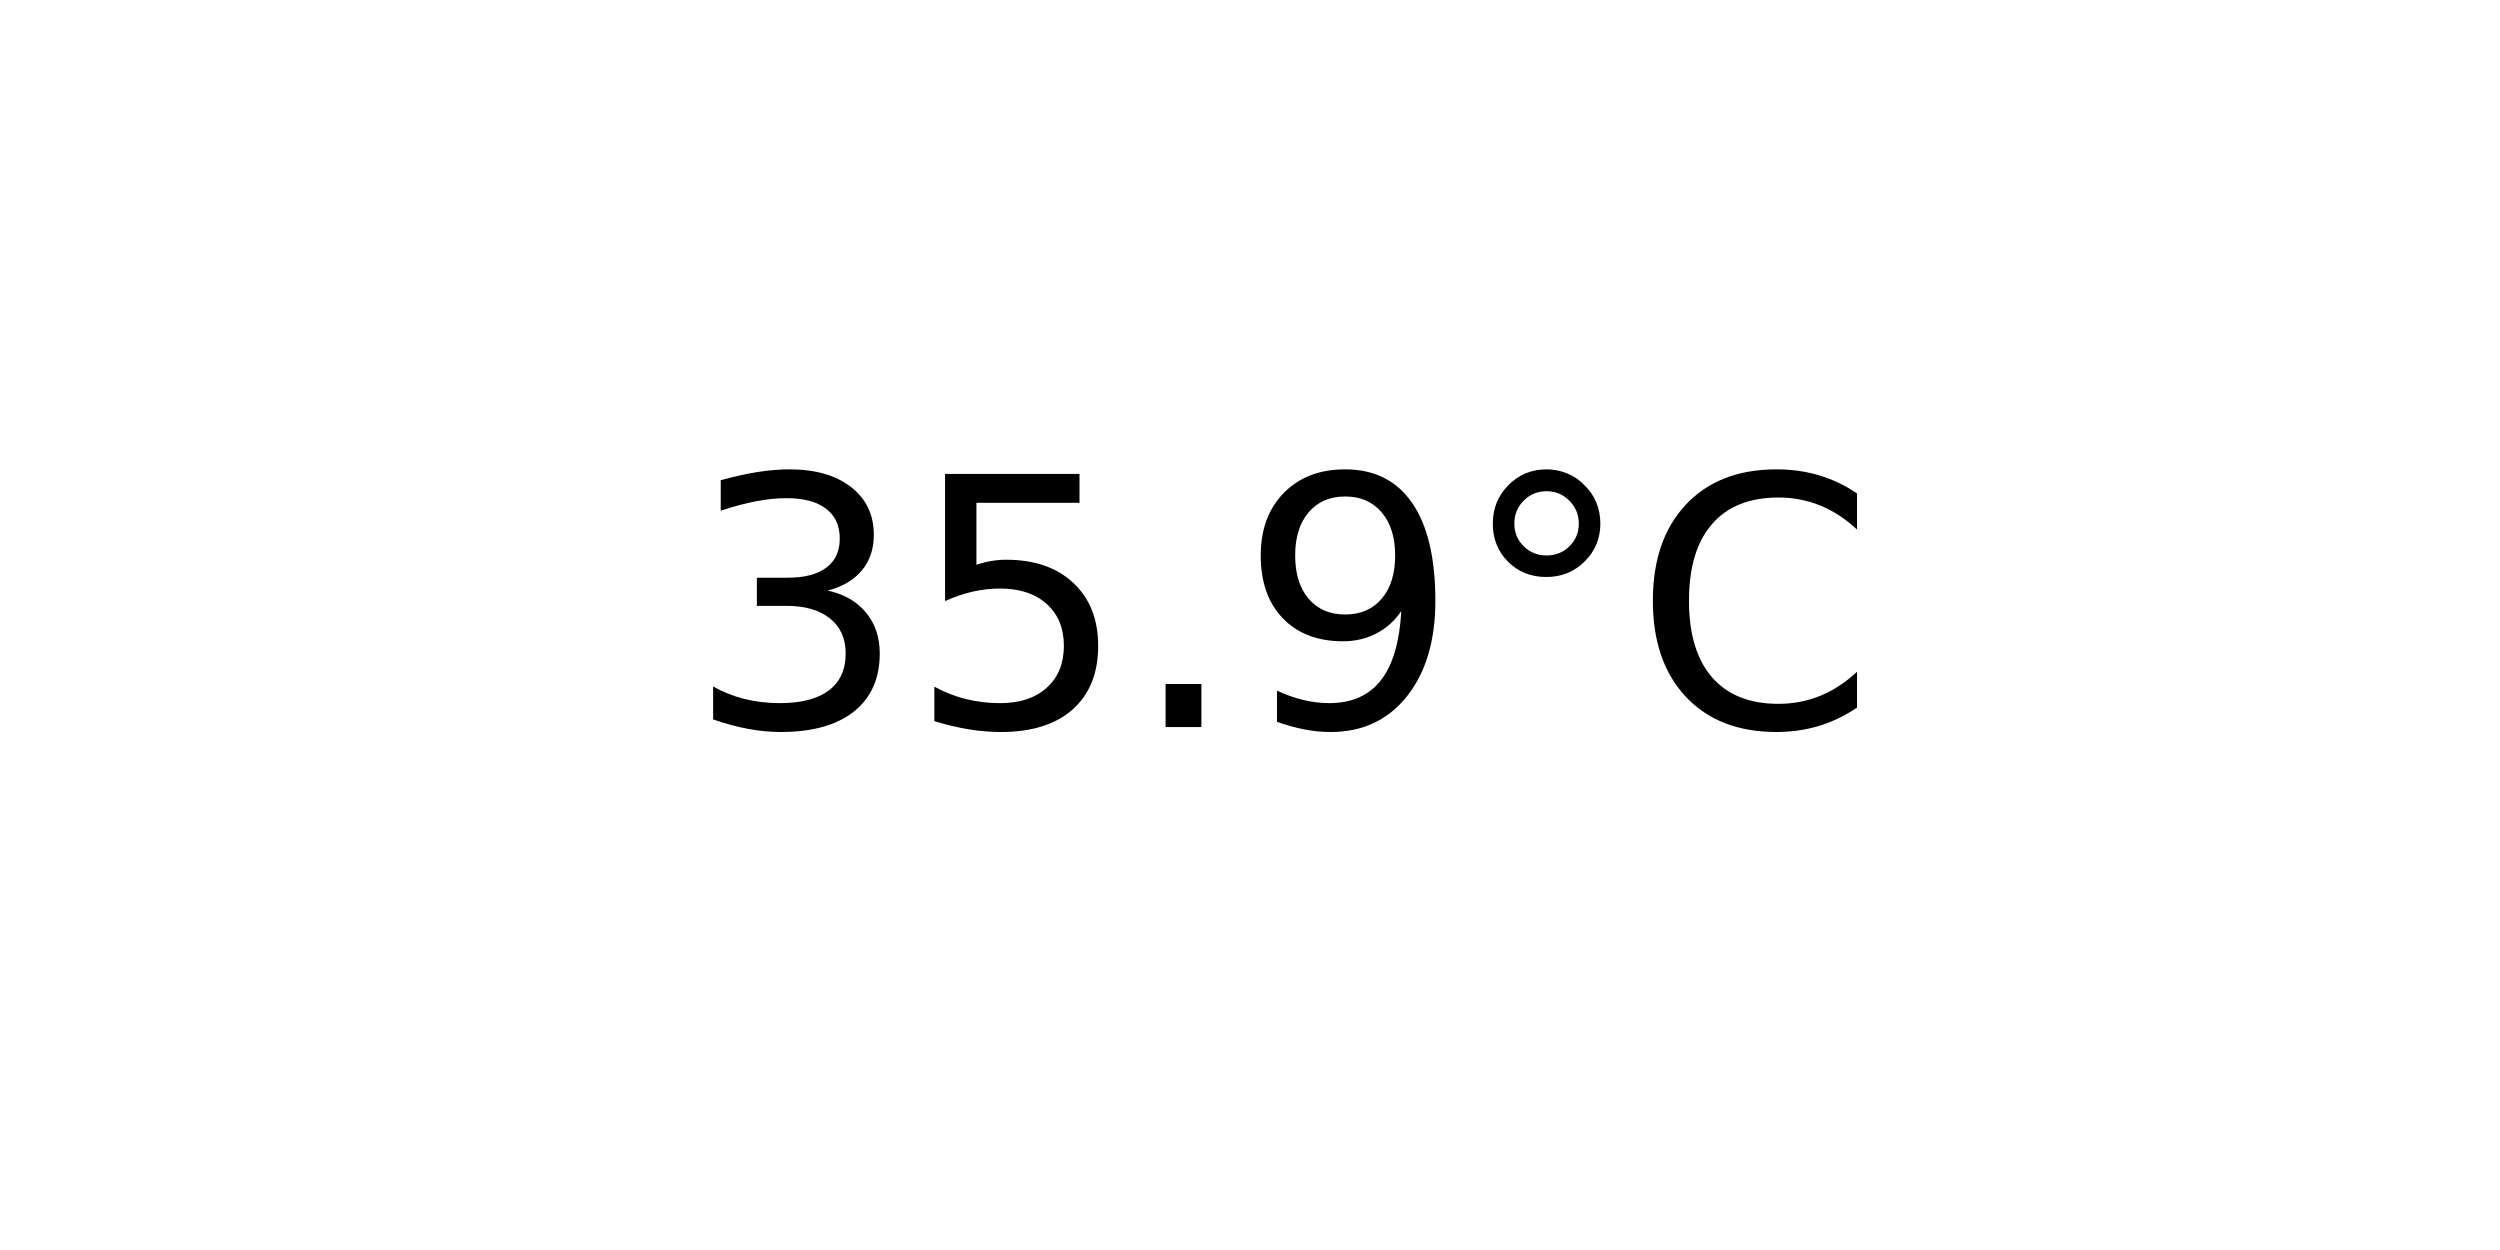
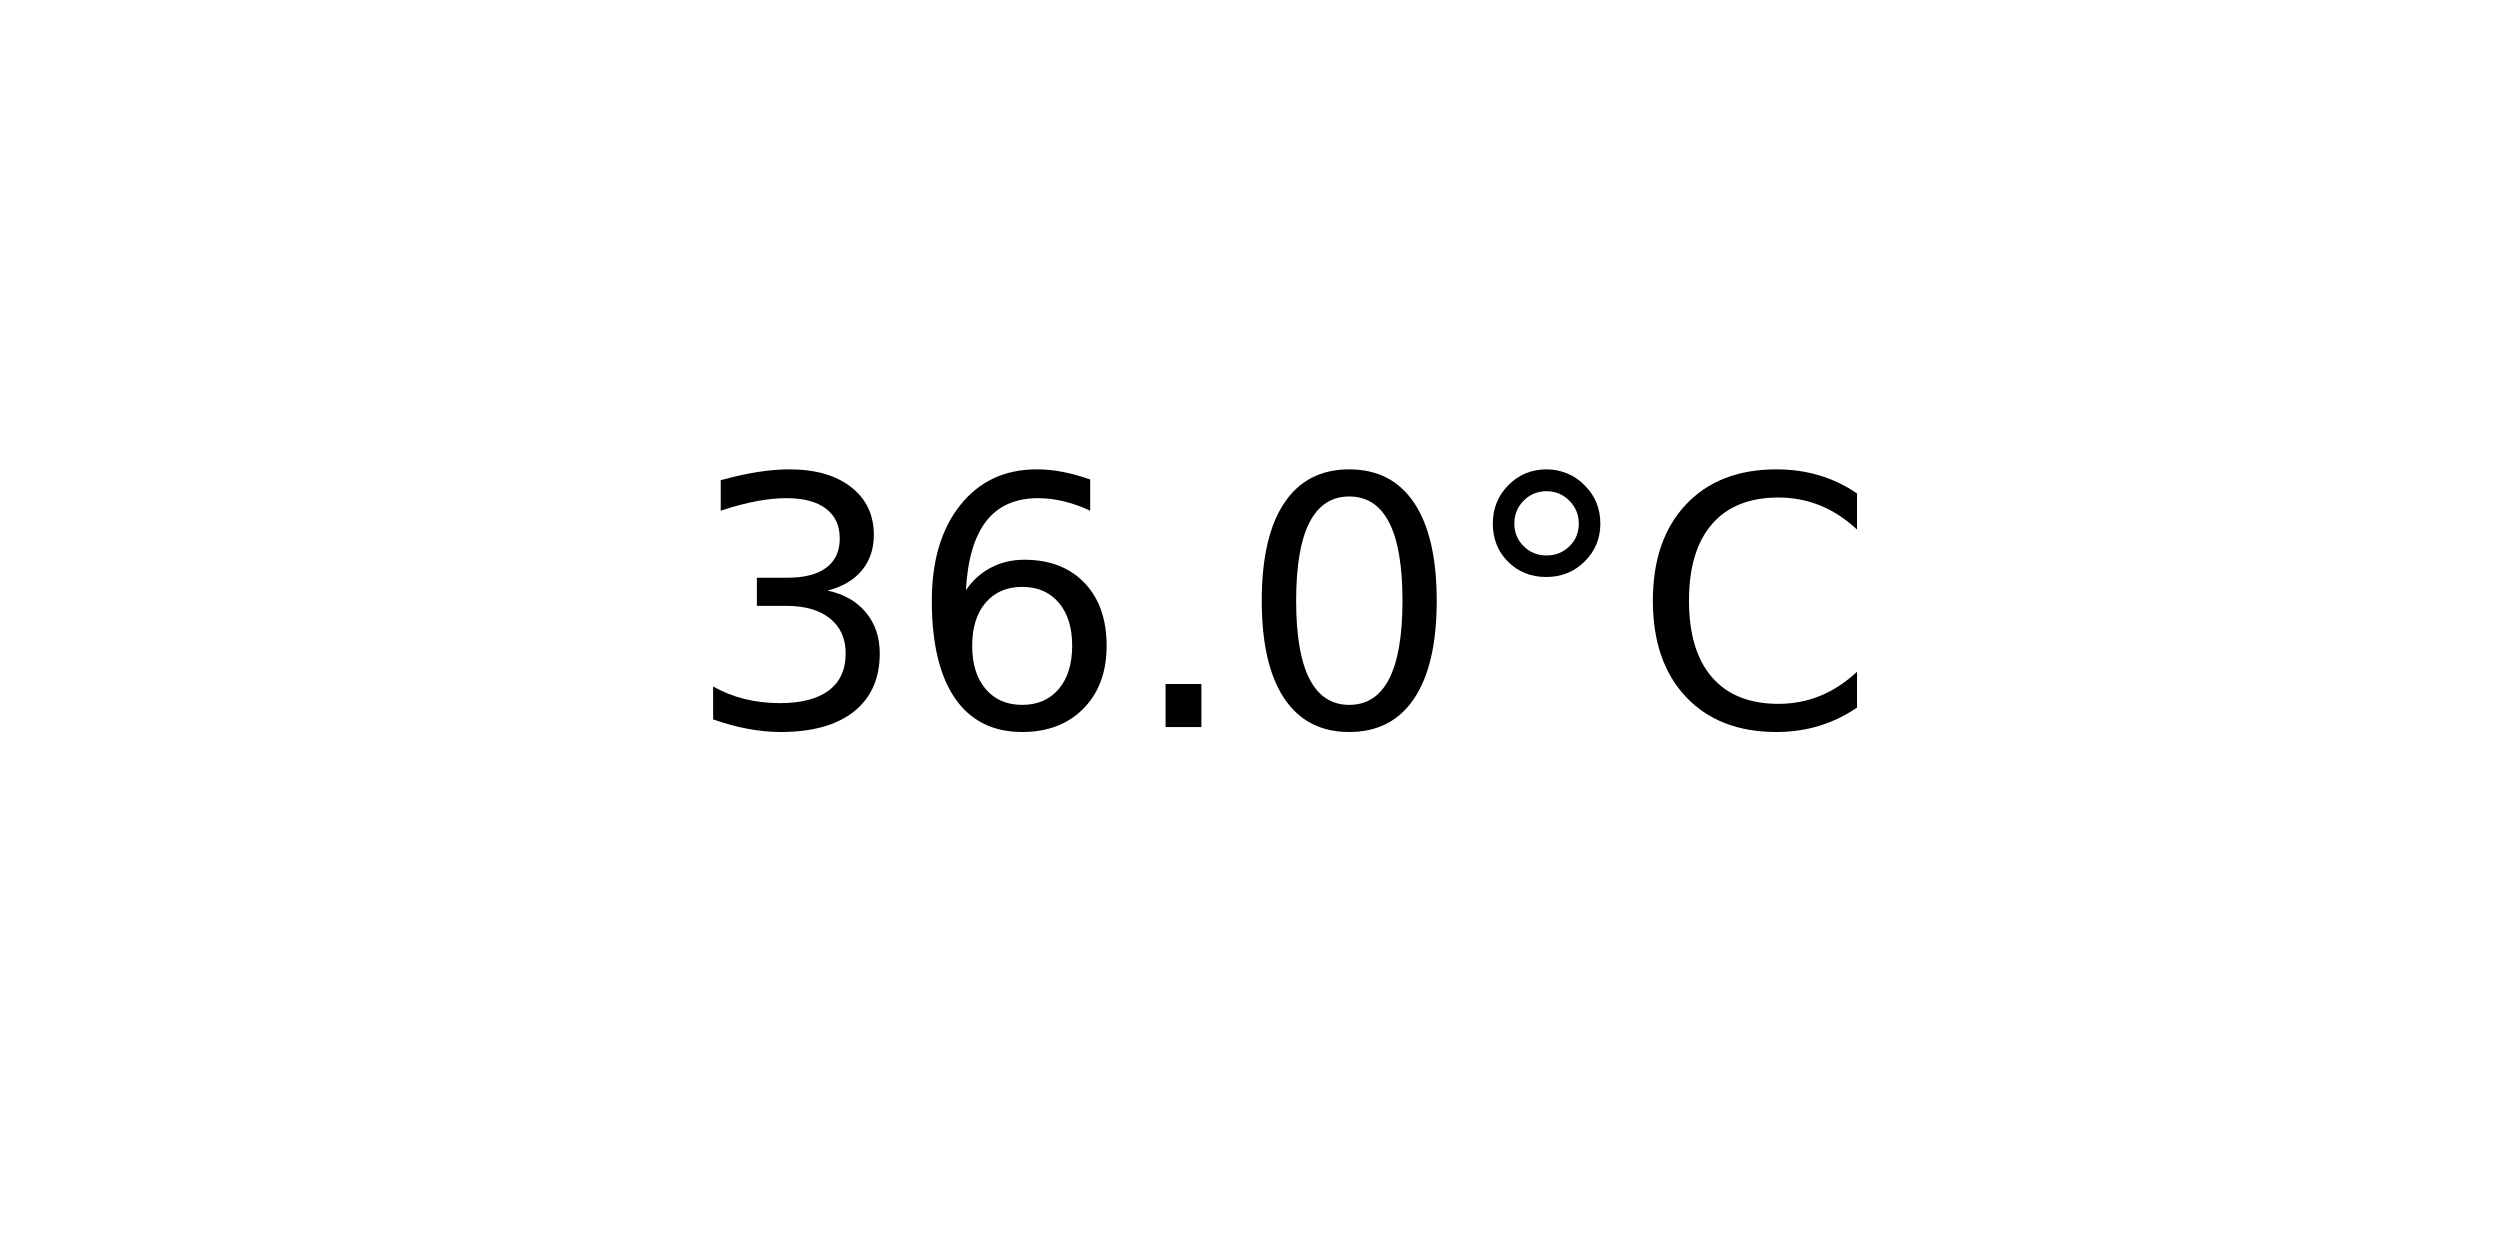
<svg xmlns="http://www.w3.org/2000/svg" xmlns:xlink="http://www.w3.org/1999/xlink" width="72pt" height="36pt" viewBox="0 0 72 36" version="1.1">
  <defs>
    <style type="text/css">*{stroke-linejoin: round; stroke-linecap: butt}</style>
  </defs>
  <g id="figure_1">
    <g id="axes_1">
      <g id="text_1">
        <g transform="translate(19.77578 20.93937) scale(0.1 -0.1)">
          <defs>
            <path id="DejaVuSans-33" d="M 2597 2516  Q 3050 2419 3304 2112  Q 3559 1806 3559 1356  Q 3559 666 3084 287  Q 2609 -91 1734 -91  Q 1441 -91 1130 -33  Q 819 25 488 141  L 488 750  Q 750 597 1062 519  Q 1375 441 1716 441  Q 2309 441 2620 675  Q 2931 909 2931 1356  Q 2931 1769 2642 2001  Q 2353 2234 1838 2234  L 1294 2234  L 1294 2753  L 1863 2753  Q 2328 2753 2575 2939  Q 2822 3125 2822 3475  Q 2822 3834 2567 4026  Q 2313 4219 1838 4219  Q 1578 4219 1281 4162  Q 984 4106 628 3988  L 628 4550  Q 988 4650 1302 4700  Q 1616 4750 1894 4750  Q 2613 4750 3031 4423  Q 3450 4097 3450 3541  Q 3450 3153 3228 2886  Q 3006 2619 2597 2516  z " transform="scale(0.015625)" />
-             <path id="DejaVuSans-35" d="M 691 4666  L 3169 4666  L 3169 4134  L 1269 4134  L 1269 2991  Q 1406 3038 1543 3061  Q 1681 3084 1819 3084  Q 2600 3084 3056 2656  Q 3513 2228 3513 1497  Q 3513 744 3044 326  Q 2575 -91 1722 -91  Q 1428 -91 1123 -41  Q 819 9 494 109  L 494 744  Q 775 591 1075 516  Q 1375 441 1709 441  Q 2250 441 2565 725  Q 2881 1009 2881 1497  Q 2881 1984 2565 2268  Q 2250 2553 1709 2553  Q 1456 2553 1204 2497  Q 953 2441 691 2322  L 691 4666  z " transform="scale(0.015625)" />
+             <path id="DejaVuSans-36" d="M 2113 2584  Q 1688 2584 1439 2293  Q 1191 2003 1191 1497  Q 1191 994 1439 701  Q 1688 409 2113 409  Q 2538 409 2786 701  Q 3034 994 3034 1497  Q 3034 2003 2786 2293  Q 2538 2584 2113 2584  z M 3366 4563  L 3366 3988  Q 3128 4100 2886 4159  Q 2644 4219 2406 4219  Q 1781 4219 1451 3797  Q 1122 3375 1075 2522  Q 1259 2794 1537 2939  Q 1816 3084 2150 3084  Q 2853 3084 3261 2657  Q 3669 2231 3669 1497  Q 3669 778 3244 343  Q 2819 -91 2113 -91  Q 1303 -91 875 529  Q 447 1150 447 2328  Q 447 3434 972 4092  Q 1497 4750 2381 4750  Q 2619 4750 2861 4703  Q 3103 4656 3366 4563  z " transform="scale(0.015625)" />
            <path id="DejaVuSans-2e" d="M 684 794  L 1344 794  L 1344 0  L 684 0  L 684 794  z " transform="scale(0.015625)" />
-             <path id="DejaVuSans-39" d="M 703 97  L 703 672  Q 941 559 1184 500  Q 1428 441 1663 441  Q 2288 441 2617 861  Q 2947 1281 2994 2138  Q 2813 1869 2534 1725  Q 2256 1581 1919 1581  Q 1219 1581 811 2004  Q 403 2428 403 3163  Q 403 3881 828 4315  Q 1253 4750 1959 4750  Q 2769 4750 3195 4129  Q 3622 3509 3622 2328  Q 3622 1225 3098 567  Q 2575 -91 1691 -91  Q 1453 -91 1209 -44  Q 966 3 703 97  z M 1959 2075  Q 2384 2075 2632 2365  Q 2881 2656 2881 3163  Q 2881 3666 2632 3958  Q 2384 4250 1959 4250  Q 1534 4250 1286 3958  Q 1038 3666 1038 3163  Q 1038 2656 1286 2365  Q 1534 2075 1959 2075  z " transform="scale(0.015625)" />
+             <path id="DejaVuSans-30" d="M 2034 4250  Q 1547 4250 1301 3770  Q 1056 3291 1056 2328  Q 1056 1369 1301 889  Q 1547 409 2034 409  Q 2525 409 2770 889  Q 3016 1369 3016 2328  Q 3016 3291 2770 3770  Q 2525 4250 2034 4250  z M 2034 4750  Q 2819 4750 3233 4129  Q 3647 3509 3647 2328  Q 3647 1150 3233 529  Q 2819 -91 2034 -91  Q 1250 -91 836 529  Q 422 1150 422 2328  Q 422 3509 836 4129  Q 1250 4750 2034 4750  z " transform="scale(0.015625)" />
            <path id="DejaVuSans-b0" d="M 1600 4347  Q 1350 4347 1178 4173  Q 1006 4000 1006 3750  Q 1006 3503 1178 3333  Q 1350 3163 1600 3163  Q 1850 3163 2022 3333  Q 2194 3503 2194 3750  Q 2194 3997 2020 4172  Q 1847 4347 1600 4347  z M 1600 4750  Q 1800 4750 1984 4673  Q 2169 4597 2303 4453  Q 2447 4313 2519 4134  Q 2591 3956 2591 3750  Q 2591 3338 2302 3052  Q 2013 2766 1594 2766  Q 1172 2766 890 3047  Q 609 3328 609 3750  Q 609 4169 896 4459  Q 1184 4750 1600 4750  z " transform="scale(0.015625)" />
            <path id="DejaVuSans-43" d="M 4122 4306  L 4122 3641  Q 3803 3938 3442 4084  Q 3081 4231 2675 4231  Q 1875 4231 1450 3742  Q 1025 3253 1025 2328  Q 1025 1406 1450 917  Q 1875 428 2675 428  Q 3081 428 3442 575  Q 3803 722 4122 1019  L 4122 359  Q 3791 134 3420 21  Q 3050 -91 2638 -91  Q 1578 -91 968 557  Q 359 1206 359 2328  Q 359 3453 968 4101  Q 1578 4750 2638 4750  Q 3056 4750 3426 4639  Q 3797 4528 4122 4306  z " transform="scale(0.015625)" />
          </defs>
          <use xlink:href="#DejaVuSans-33" />
-           <use xlink:href="#DejaVuSans-35" x="63.623" />
+           <use xlink:href="#DejaVuSans-36" x="63.623" />
          <use xlink:href="#DejaVuSans-2e" x="127.246" />
-           <use xlink:href="#DejaVuSans-39" x="159.033" />
+           <use xlink:href="#DejaVuSans-30" x="159.033" />
          <use xlink:href="#DejaVuSans-b0" x="222.656" />
          <use xlink:href="#DejaVuSans-43" x="272.656" />
        </g>
      </g>
    </g>
  </g>
</svg>
